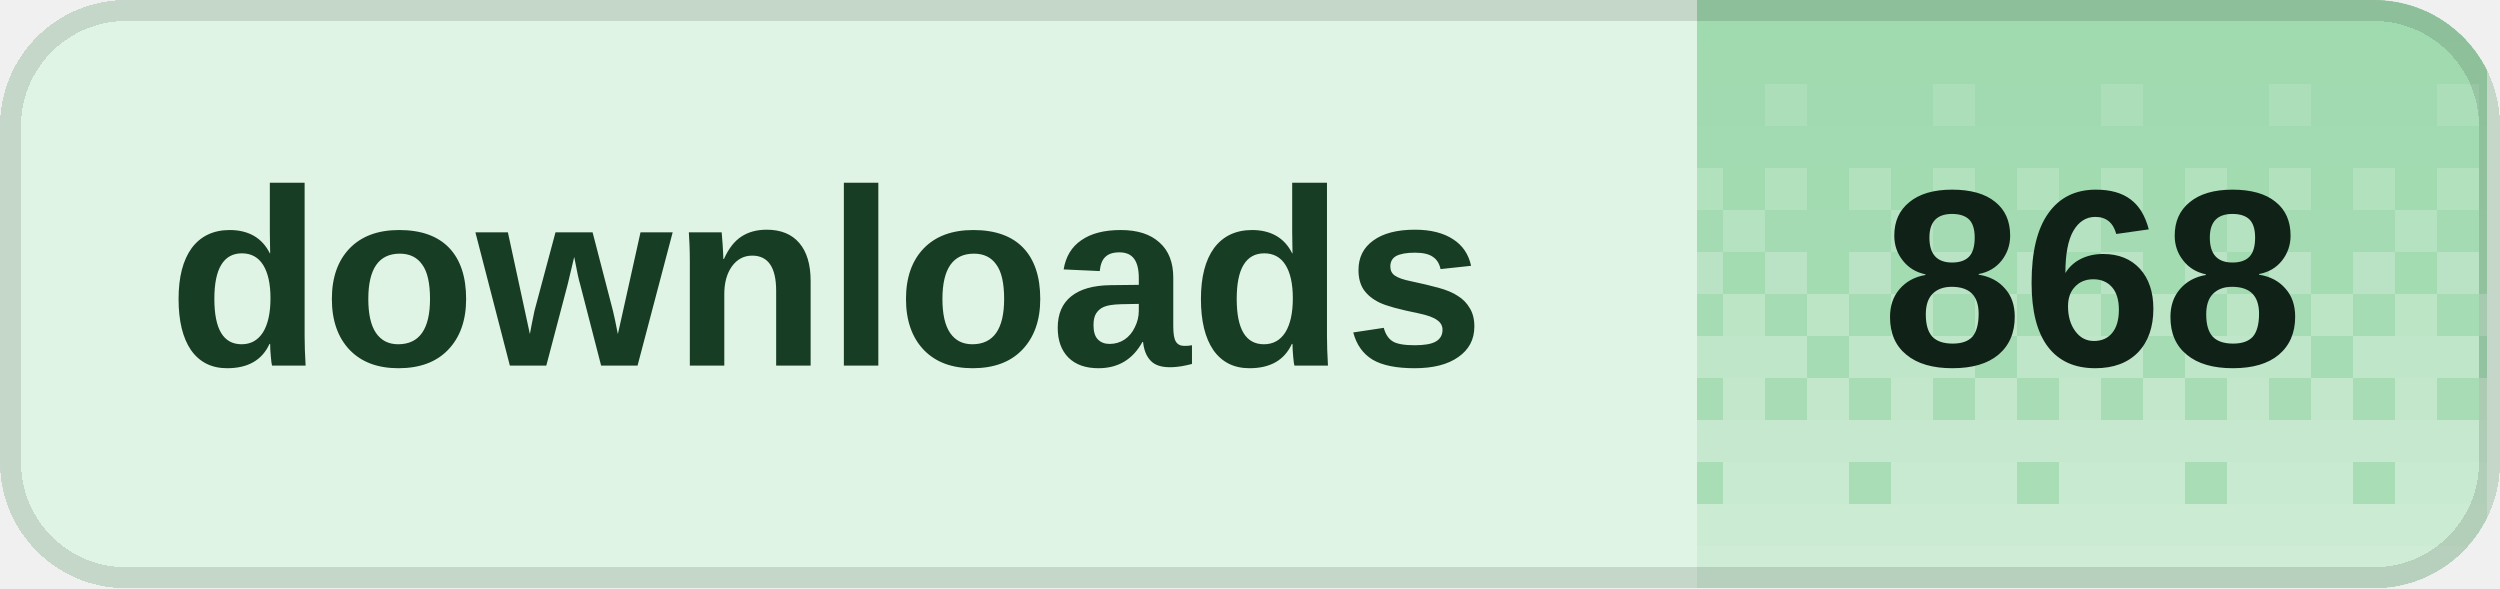
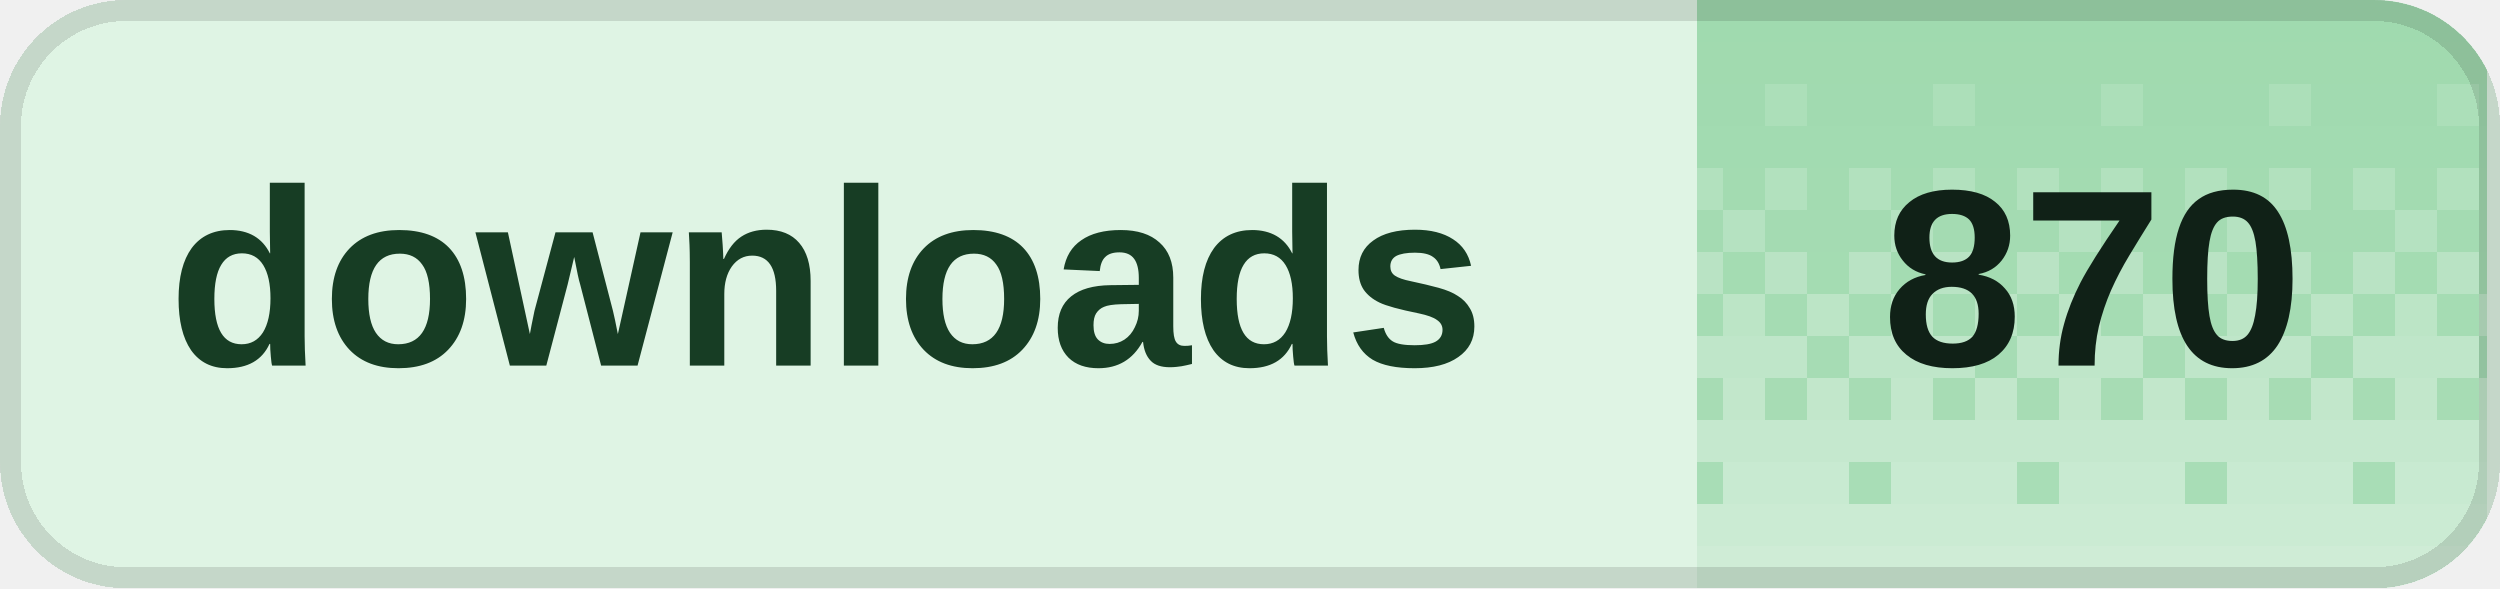
<svg xmlns="http://www.w3.org/2000/svg" width="119" height="28" viewBox="0 0 119 28" role="img" aria-labelledby="title desc" shape-rendering="crispEdges">
  <defs>
    <clipPath id="badge-clip">
      <rect width="119" height="28" rx="6" />
    </clipPath>
    <pattern id="dither" width="8" height="28" patternUnits="userSpaceOnUse">
      <rect x="0" y="0" width="2" height="2" fill="#fff" fill-opacity="0.020" />
      <rect x="2" y="0" width="2" height="2" fill="#fff" fill-opacity="0.020" />
      <rect x="4" y="0" width="2" height="2" fill="#fff" fill-opacity="0.020" />
      <rect x="6" y="0" width="2" height="2" fill="#fff" fill-opacity="0.020" />
      <rect x="0" y="2" width="2" height="2" fill="#fff" fill-opacity="0.028" />
      <rect x="2" y="2" width="2" height="2" fill="#fff" fill-opacity="0.028" />
      <rect x="4" y="2" width="2" height="2" fill="#fff" fill-opacity="0.028" />
      <rect x="6" y="2" width="2" height="2" fill="#fff" fill-opacity="0.028" />
      <rect x="0" y="4" width="2" height="2" fill="#fff" fill-opacity="0.036" />
      <rect x="2" y="4" width="2" height="2" fill="#fff" fill-opacity="0.036" />
      <rect x="4" y="4" width="2" height="2" fill="#fff" fill-opacity="0.145" />
      <rect x="6" y="4" width="2" height="2" fill="#fff" fill-opacity="0.036" />
      <rect x="0" y="6" width="2" height="2" fill="#fff" fill-opacity="0.044" />
      <rect x="2" y="6" width="2" height="2" fill="#fff" fill-opacity="0.044" />
      <rect x="4" y="6" width="2" height="2" fill="#fff" fill-opacity="0.044" />
      <rect x="6" y="6" width="2" height="2" fill="#fff" fill-opacity="0.044" />
      <rect x="0" y="8" width="2" height="2" fill="#fff" fill-opacity="0.209" />
      <rect x="2" y="8" width="2" height="2" fill="#fff" fill-opacity="0.052" />
      <rect x="4" y="8" width="2" height="2" fill="#fff" fill-opacity="0.209" />
      <rect x="6" y="8" width="2" height="2" fill="#fff" fill-opacity="0.052" />
      <rect x="0" y="10" width="2" height="2" fill="#fff" fill-opacity="0.060" />
      <rect x="2" y="10" width="2" height="2" fill="#fff" fill-opacity="0.242" />
      <rect x="4" y="10" width="2" height="2" fill="#fff" fill-opacity="0.060" />
      <rect x="6" y="10" width="2" height="2" fill="#fff" fill-opacity="0.060" />
      <rect x="0" y="12" width="2" height="2" fill="#fff" fill-opacity="0.274" />
      <rect x="2" y="12" width="2" height="2" fill="#fff" fill-opacity="0.068" />
      <rect x="4" y="12" width="2" height="2" fill="#fff" fill-opacity="0.274" />
      <rect x="6" y="12" width="2" height="2" fill="#fff" fill-opacity="0.068" />
      <rect x="0" y="14" width="2" height="2" fill="#fff" fill-opacity="0.077" />
      <rect x="2" y="14" width="2" height="2" fill="#fff" fill-opacity="0.306" />
      <rect x="4" y="14" width="2" height="2" fill="#fff" fill-opacity="0.077" />
      <rect x="6" y="14" width="2" height="2" fill="#fff" fill-opacity="0.306" />
      <rect x="0" y="16" width="2" height="2" fill="#fff" fill-opacity="0.338" />
      <rect x="2" y="16" width="2" height="2" fill="#fff" fill-opacity="0.338" />
      <rect x="4" y="16" width="2" height="2" fill="#fff" fill-opacity="0.338" />
      <rect x="6" y="16" width="2" height="2" fill="#fff" fill-opacity="0.085" />
      <rect x="0" y="18" width="2" height="2" fill="#fff" fill-opacity="0.093" />
      <rect x="2" y="18" width="2" height="2" fill="#fff" fill-opacity="0.371" />
      <rect x="4" y="18" width="2" height="2" fill="#fff" fill-opacity="0.093" />
      <rect x="6" y="18" width="2" height="2" fill="#fff" fill-opacity="0.371" />
      <rect x="0" y="20" width="2" height="2" fill="#fff" fill-opacity="0.403" />
      <rect x="2" y="20" width="2" height="2" fill="#fff" fill-opacity="0.403" />
      <rect x="4" y="20" width="2" height="2" fill="#fff" fill-opacity="0.403" />
      <rect x="6" y="20" width="2" height="2" fill="#fff" fill-opacity="0.403" />
      <rect x="0" y="22" width="2" height="2" fill="#fff" fill-opacity="0.109" />
      <rect x="2" y="22" width="2" height="2" fill="#fff" fill-opacity="0.435" />
      <rect x="4" y="22" width="2" height="2" fill="#fff" fill-opacity="0.435" />
      <rect x="6" y="22" width="2" height="2" fill="#fff" fill-opacity="0.435" />
      <rect x="0" y="24" width="2" height="2" fill="#fff" fill-opacity="0.468" />
      <rect x="2" y="24" width="2" height="2" fill="#fff" fill-opacity="0.468" />
      <rect x="4" y="24" width="2" height="2" fill="#fff" fill-opacity="0.468" />
      <rect x="6" y="24" width="2" height="2" fill="#fff" fill-opacity="0.468" />
      <rect x="0" y="26" width="2" height="2" fill="#fff" fill-opacity="0.500" />
      <rect x="2" y="26" width="2" height="2" fill="#fff" fill-opacity="0.500" />
      <rect x="4" y="26" width="2" height="2" fill="#fff" fill-opacity="0.500" />
      <rect x="6" y="26" width="2" height="2" fill="#fff" fill-opacity="0.500" />
    </pattern>
  </defs>
  <g clip-path="url(#badge-clip)">
    <rect width="119" height="28" fill="#dff4e4" />
    <rect x="80.8" width="37.6" height="28" fill="#9ed9ad" />
    <rect x="80.8" width="37.6" height="28" fill="url(#dither)" />
  </g>
  <rect x="0.5" y="0.5" width="118" height="27" rx="5.5" fill="none" stroke="#000" stroke-opacity="0.12" />
  <g fill="#173d24" font-family="Geist,Arial,sans-serif" font-size="12" font-weight="600" dominant-baseline="middle">
    <text x="8" y="14">downloads</text>
  </g>
-   <text x="99.6" y="14" fill="#102117" font-family="Geist,Arial,sans-serif" font-size="12" font-weight="700" text-anchor="middle" dominant-baseline="middle">868</text>
+   <text x="99.6" y="14" fill="#102117" font-family="Geist,Arial,sans-serif" font-size="12" font-weight="700" text-anchor="middle" dominant-baseline="middle">870</text>
</svg>
